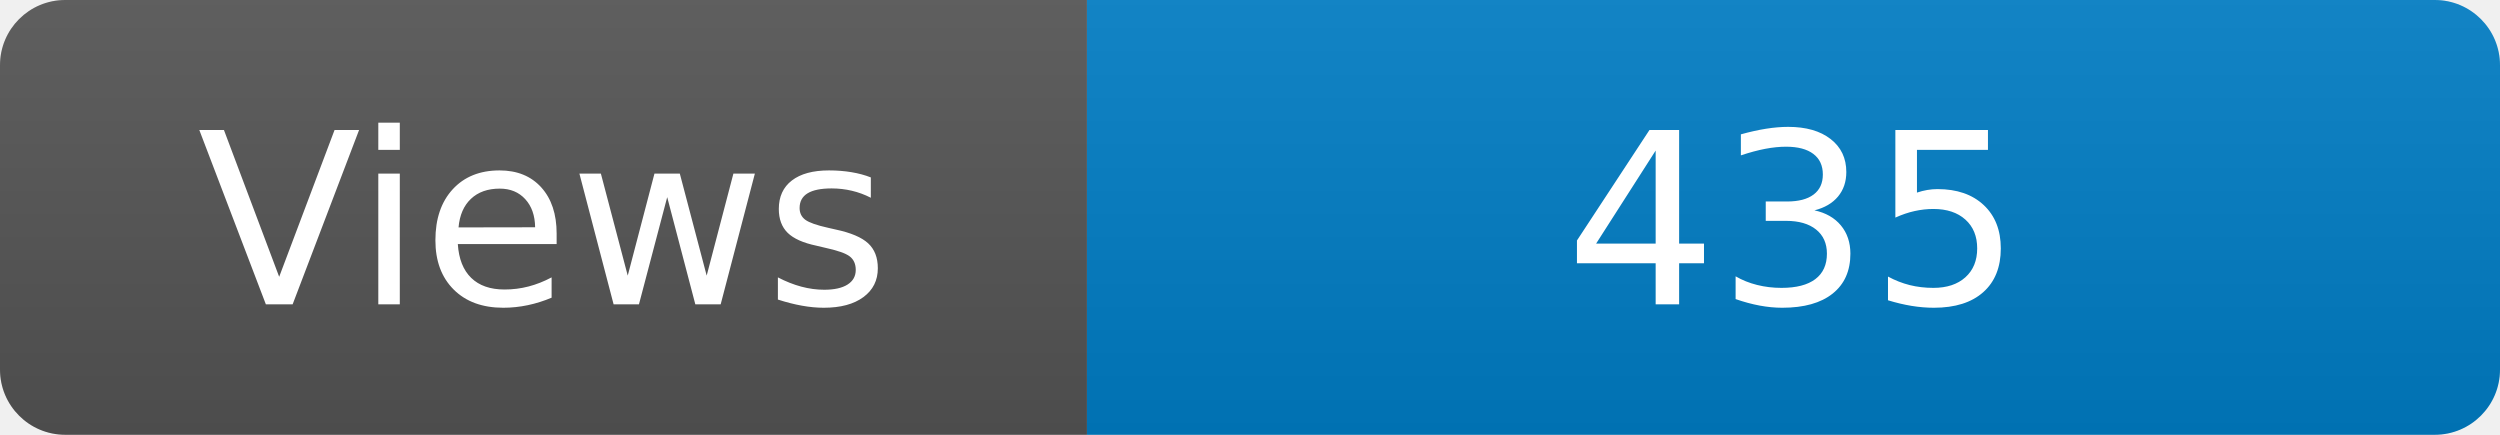
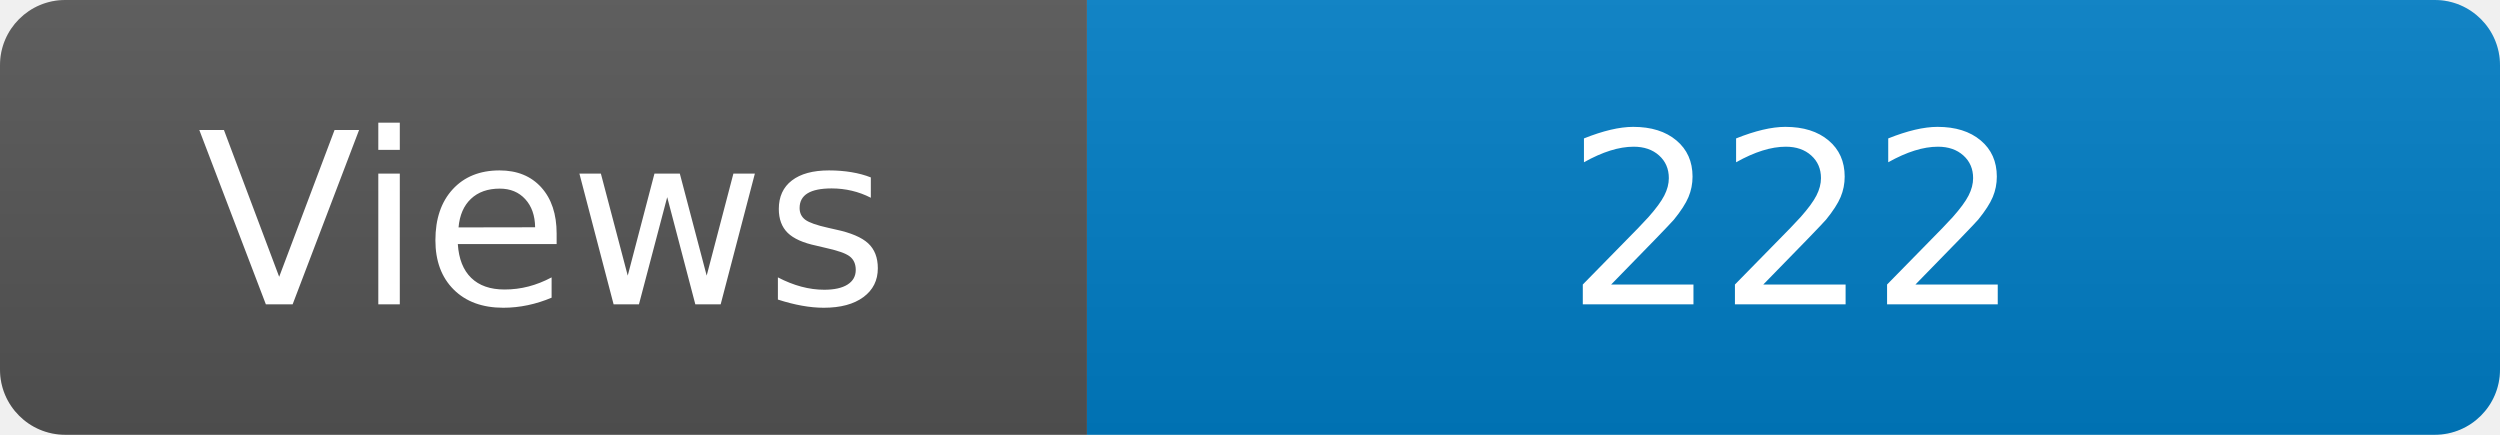
<svg xmlns="http://www.w3.org/2000/svg" width="115" height="20" role="img" aria-label="Maintained?: yes">
  <linearGradient id="s" x2="0" y2="100%">
    <stop offset="0" stop-color="#bbb" stop-opacity=".1" />
    <stop offset="1" stop-opacity=".1" />
  </linearGradient>
  <clipPath id="r">
    <rect width="115" height="20" rx="3" fill="#fff" />
  </clipPath>
  <g clip-path="url(#r)">
    <rect width="50" height="20" fill="#555" />
    <rect x="50" width="160" height="20" fill="#007ec6" />
    <rect width="115" height="20" fill="url(#s)" />
  </g>
  <g fill="#fff" text-anchor="middle" font-family="Verdana,Geneva,DejaVu Sans,sans-serif" font-size="110">
    <text x="250" y="140" transform="scale(.1)" fill="#fff">Views</text>
-     <text x="825" y="140" transform="scale(.1)" fill="#fff">435</text>
+     <text x="825" y="140" transform="scale(.1)" fill="#fff">222</text>
  </g>
</svg>
